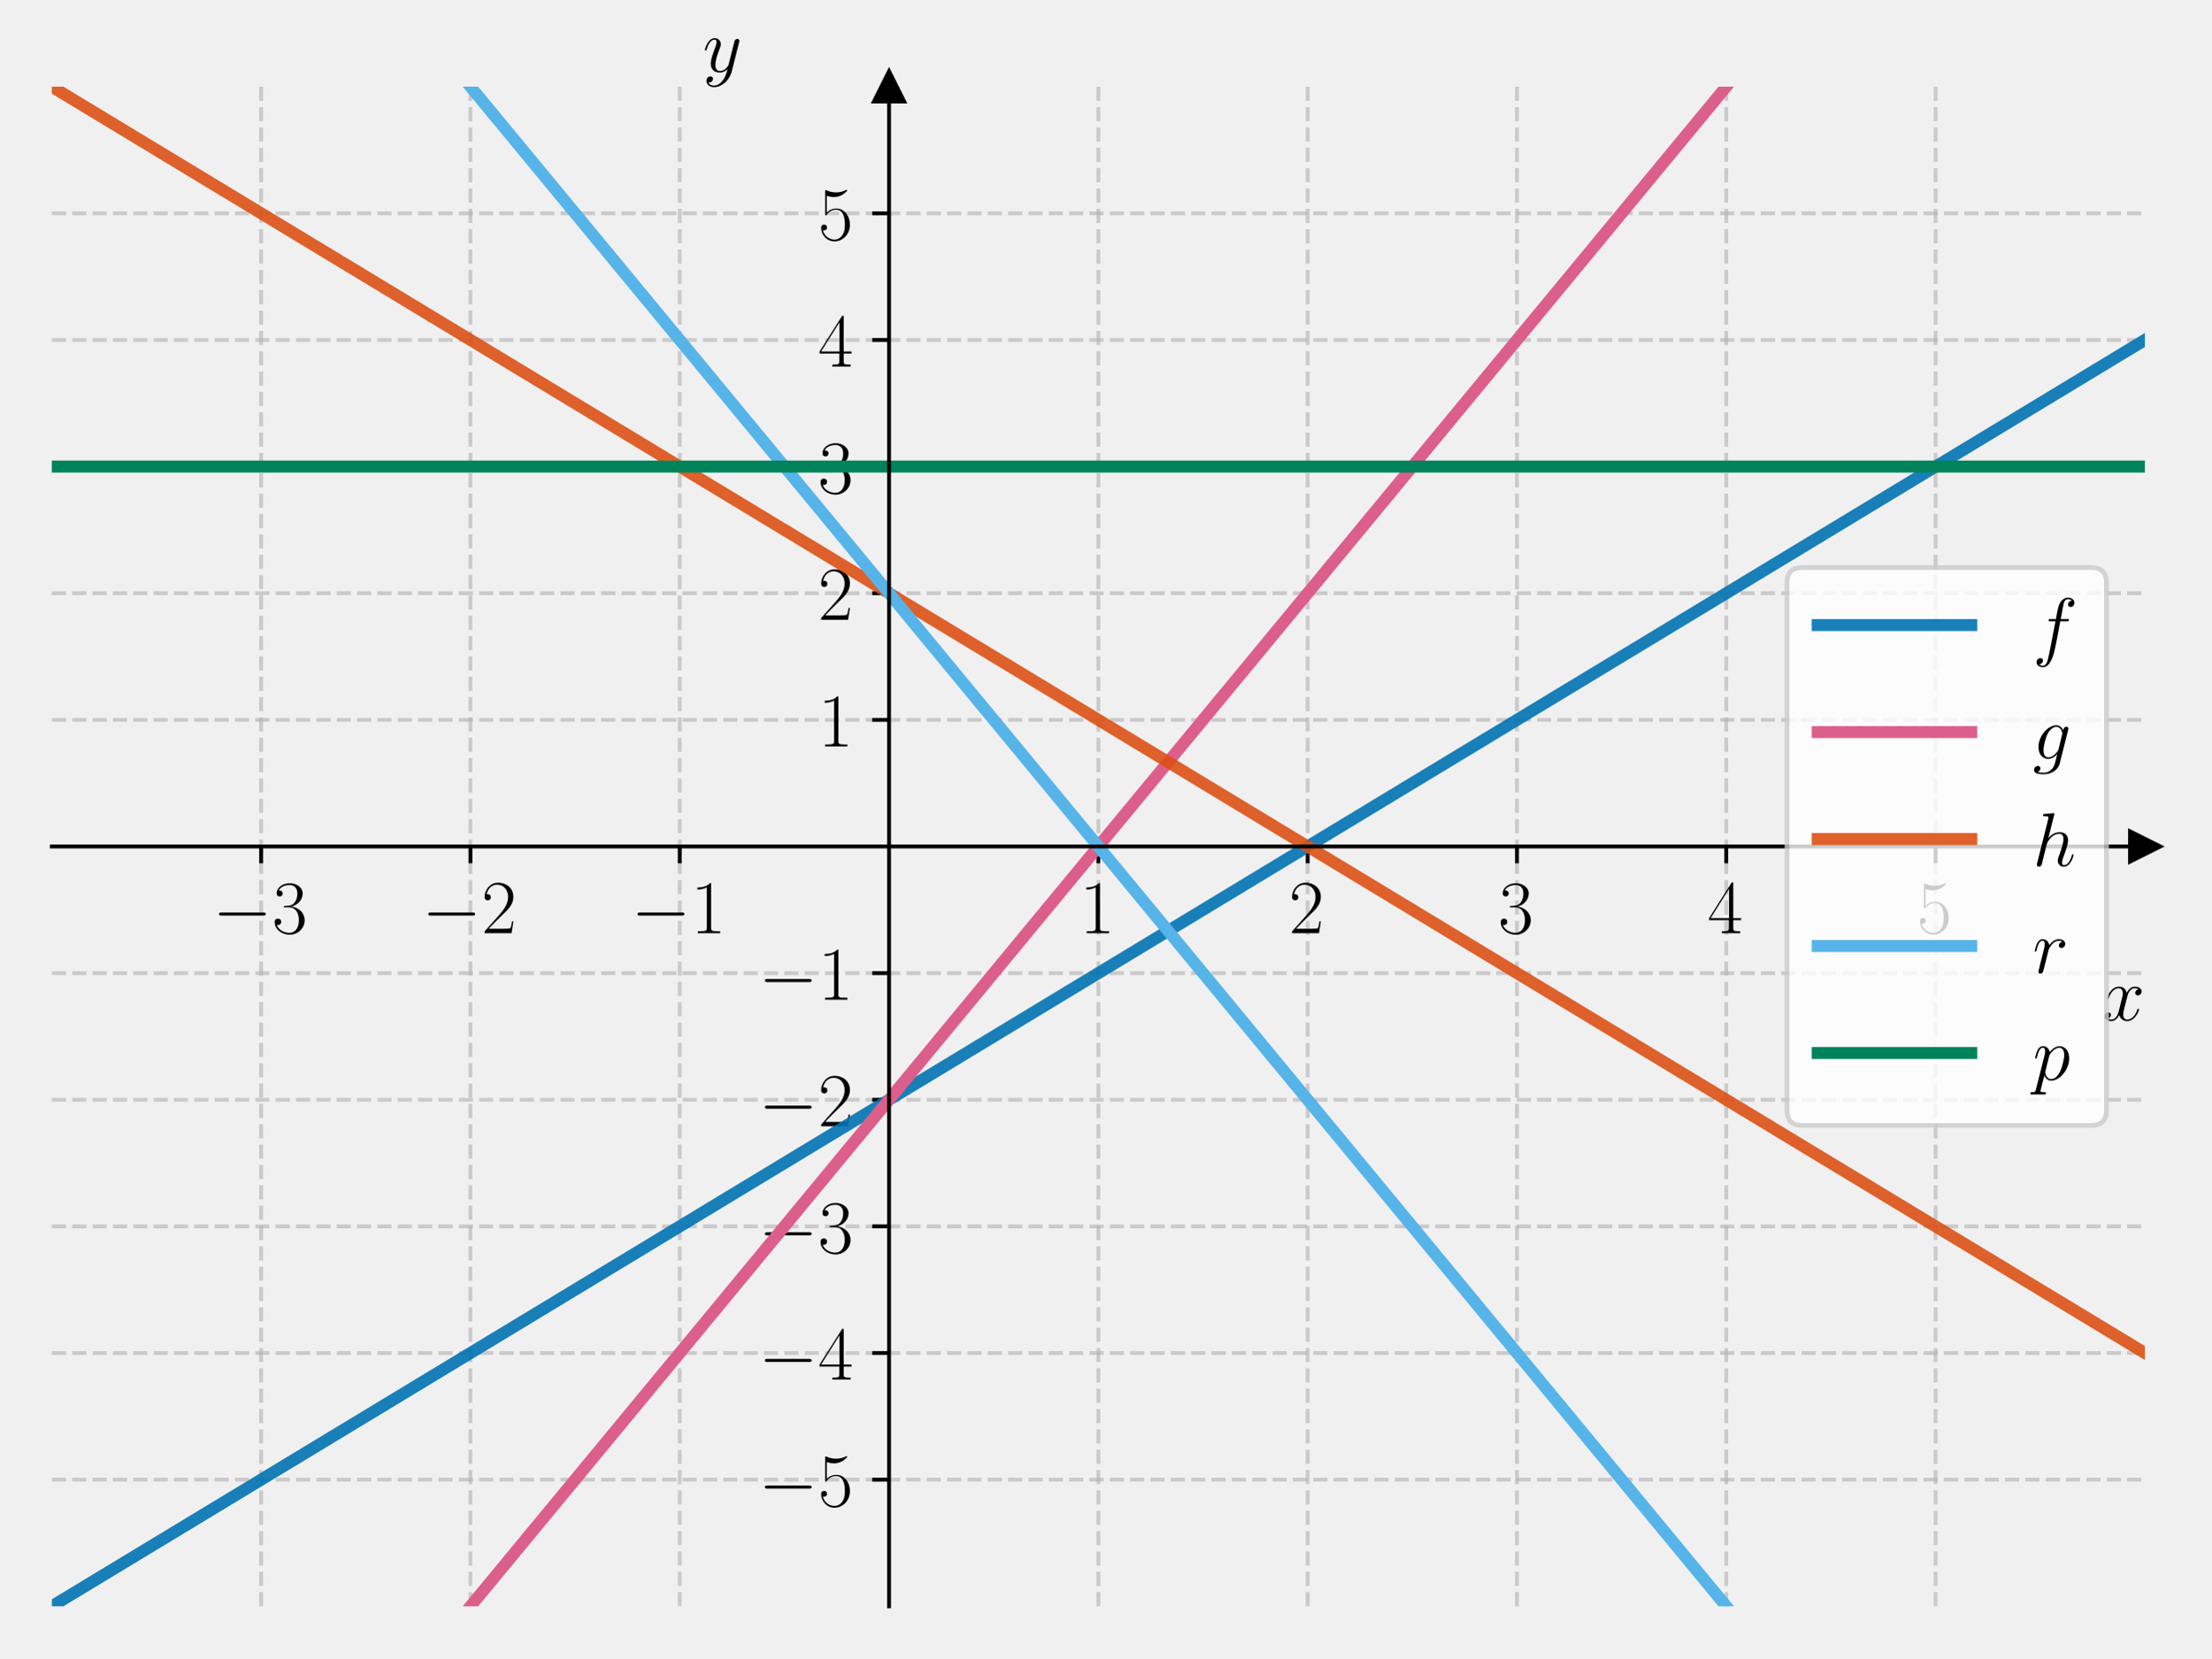
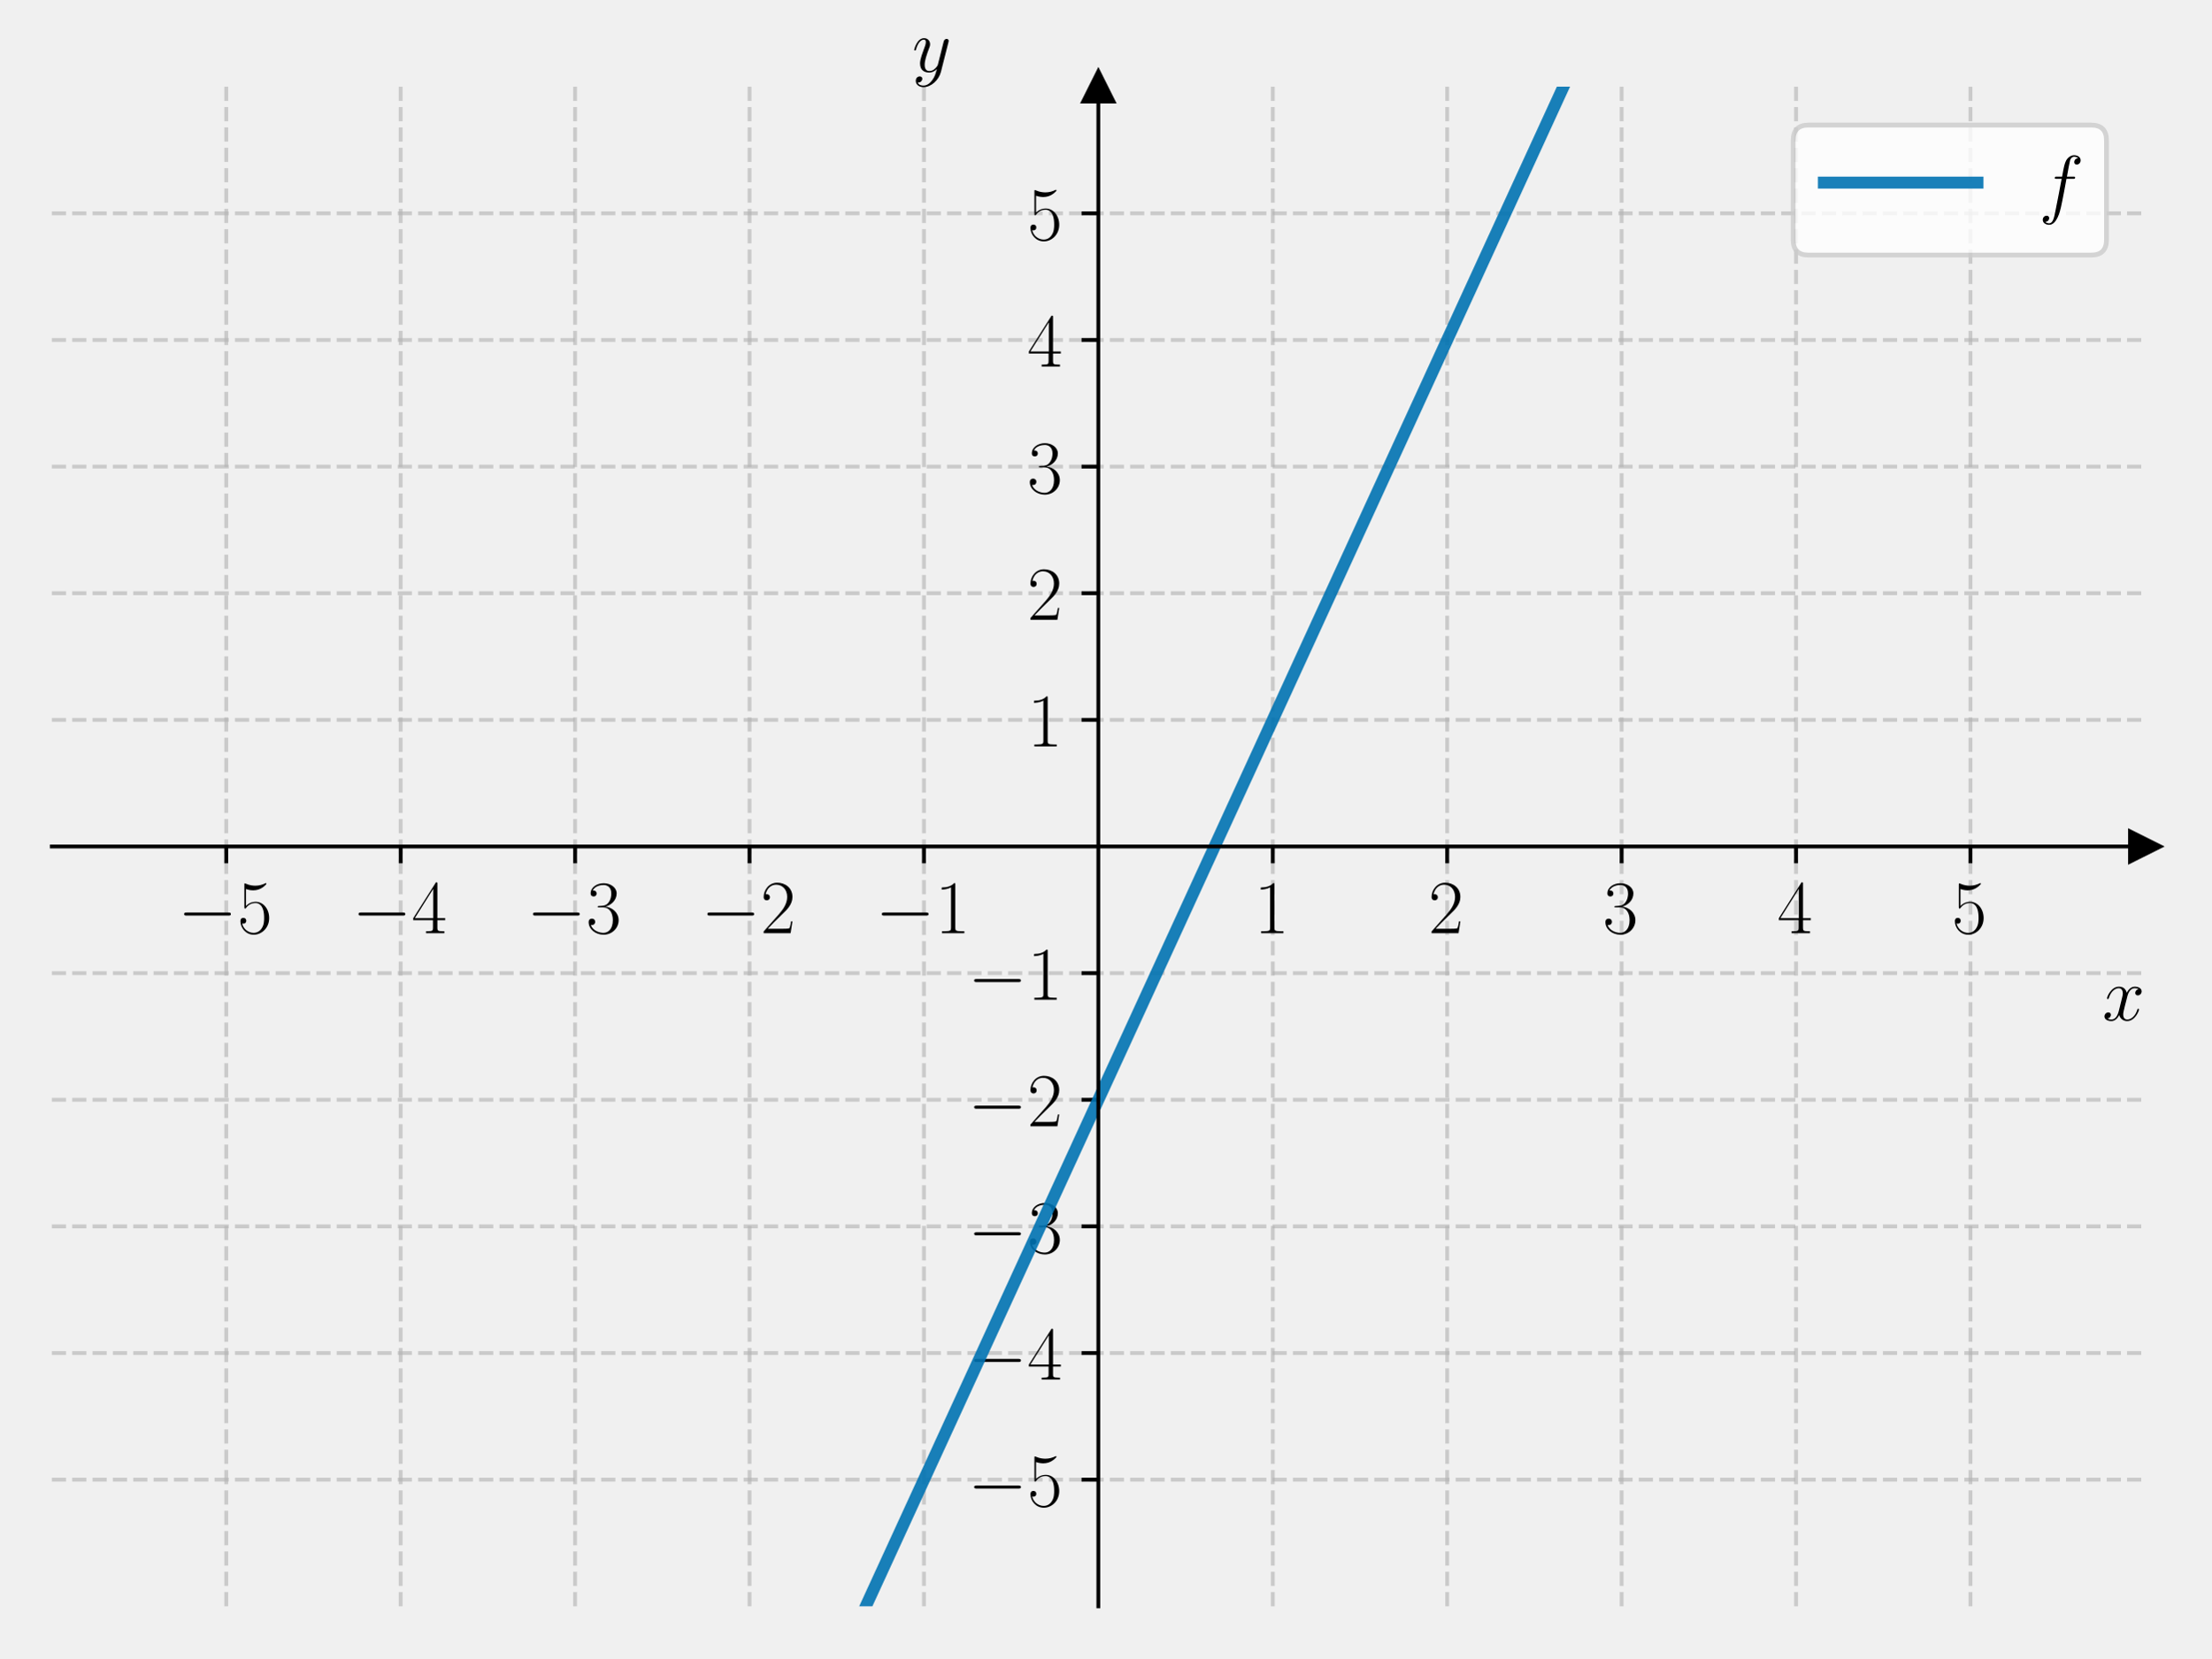
<svg xmlns="http://www.w3.org/2000/svg" xmlns:xlink="http://www.w3.org/1999/xlink" width="460.8pt" height="345.6pt" viewBox="0 0 460.8 345.6" version="1.1">
  <defs>
    <style type="text/css">*{stroke-linejoin: round; stroke-linecap: butt}</style>
  </defs>
  <g id="figure_1">
    <g id="patch_1">
      <path d="M 0 345.6  L 460.8 345.6  L 460.8 0  L 0 0  L 0 345.6  z " style="fill: none" />
    </g>
    <g id="axes_1">
      <g id="patch_2">
        <path d="M 10.8 334.8  L 447 334.8  L 447 18.065  L 10.8 18.065  L 10.8 334.8  z " style="fill: none" />
      </g>
      <g id="matplotlib.axis_1">
        <g id="xtick_1">
          <g id="line2d_1">
-             <path d="M 54.42 334.8  L 54.42 18.065  " clip-path="url(#p5bb517dd47)" style="fill: none; stroke-dasharray: 2.96,1.28; stroke-dashoffset: 0; stroke: #b0b0b0; stroke-opacity: 0.6; stroke-width: 0.8" />
+             <path d="M 47.15 334.8  L 47.15 18.065  " clip-path="url(#pab60fd1f04)" style="fill: none; stroke-dasharray: 2.96,1.28; stroke-dashoffset: 0; stroke: #b0b0b0; stroke-opacity: 0.6; stroke-width: 0.8" />
          </g>
          <g id="line2d_2">
            <defs>
-               <path id="m8faa3907d1" d="M 0 0  L 0 3.5  " style="stroke: #000000; stroke-width: 0.8" />
+               <path id="m73eb48aebd" d="M 0 0  L 0 3.5  " style="stroke: #000000; stroke-width: 0.8" />
            </defs>
            <g>
-               <use xlink:href="#m8faa3907d1" x="54.42" y="176.432" style="stroke: #000000; stroke-width: 0.8" />
+               <use xlink:href="#m73eb48aebd" x="47.15" y="176.432" style="stroke: #000000; stroke-width: 0.8" />
            </g>
          </g>
          <g id="text_1">
-             <g transform="translate(44.31901 194.5019) scale(0.16 -0.16)">
+             <g transform="translate(37.04901 194.5019) scale(0.16 -0.16)">
              <defs>
                <path id="CMSY10-0" d="M 4218 1472  C 4326 1472 4442 1472 4442 1600  C 4442 1728 4326 1728 4218 1728  L 755 1728  C 646 1728 531 1728 531 1600  C 531 1472 646 1472 755 1472  L 4218 1472  z " transform="scale(0.015625)" />
+                 <path id="CMR17-35" d="M 730 3692  C 794 3666 1056 3584 1325 3584  C 1920 3584 2246 3911 2432 4100  C 2432 4157 2432 4192 2394 4192  C 2387 4192 2374 4192 2323 4163  C 2099 4058 1837 3973 1517 3973  C 1325 3973 1037 3999 723 4139  C 653 4171 640 4171 634 4171  C 602 4171 595 4164 595 4037  L 595 2203  C 595 2089 595 2057 659 2057  C 691 2057 704 2070 736 2114  C 941 2401 1222 2522 1542 2522  C 1766 2522 2246 2382 2246 1289  C 2246 1085 2246 715 2054 421  C 1894 159 1645 25 1370 25  C 947 25 518 320 403 814  C 429 807 480 795 506 795  C 589 795 749 840 749 1038  C 749 1210 627 1280 506 1280  C 358 1280 262 1190 262 1011  C 262 454 704 -128 1382 -128  C 2042 -128 2669 440 2669 1264  C 2669 2030 2170 2624 1549 2624  C 1222 2624 947 2503 730 2274  L 730 3692  z " transform="scale(0.015625)" />
+               </defs>
+               <use xlink:href="#CMSY10-0" transform="scale(0.996264)" />
+               <use xlink:href="#CMR17-35" transform="translate(77.48747 0) scale(0.996264)" />
+             </g>
+           </g>
+         </g>
+         <g id="xtick_2">
+           <g id="line2d_3">
+             <path d="M 83.5 334.8  L 83.5 18.065  " clip-path="url(#pab60fd1f04)" style="fill: none; stroke-dasharray: 2.96,1.28; stroke-dashoffset: 0; stroke: #b0b0b0; stroke-opacity: 0.6; stroke-width: 0.8" />
+           </g>
+           <g id="line2d_4">
+             <g>
+               <use xlink:href="#m73eb48aebd" x="83.5" y="176.432" style="stroke: #000000; stroke-width: 0.8" />
+             </g>
+           </g>
+           <g id="text_2">
+             <g transform="translate(73.39901 194.5019) scale(0.16 -0.16)">
+               <defs>
+                 <path id="CMR17-34" d="M 2150 4122  C 2150 4256 2144 4256 2029 4256  L 128 1254  L 128 1088  L 1779 1088  L 1779 457  C 1779 224 1766 160 1318 160  L 1197 160  L 1197 0  C 1402 0 1747 0 1965 0  C 2182 0 2528 0 2733 0  L 2733 160  L 2611 160  C 2163 160 2150 224 2150 457  L 2150 1088  L 2803 1088  L 2803 1254  L 2150 1254  L 2150 4122  z M 1798 3703  L 1798 1254  L 256 1254  L 1798 3703  z " transform="scale(0.015625)" />
+               </defs>
+               <use xlink:href="#CMSY10-0" transform="scale(0.996264)" />
+               <use xlink:href="#CMR17-34" transform="translate(77.48747 0) scale(0.996264)" />
+             </g>
+           </g>
+         </g>
+         <g id="xtick_3">
+           <g id="line2d_5">
+             <path d="M 119.85 334.8  L 119.85 18.065  " clip-path="url(#pab60fd1f04)" style="fill: none; stroke-dasharray: 2.96,1.28; stroke-dashoffset: 0; stroke: #b0b0b0; stroke-opacity: 0.6; stroke-width: 0.8" />
+           </g>
+           <g id="line2d_6">
+             <g>
+               <use xlink:href="#m73eb48aebd" x="119.85" y="176.432" style="stroke: #000000; stroke-width: 0.8" />
+             </g>
+           </g>
+           <g id="text_3">
+             <g transform="translate(109.749 194.5019) scale(0.16 -0.16)">
+               <defs>
                <path id="CMR17-33" d="M 1414 2157  C 1984 2157 2234 1662 2234 1090  C 2234 320 1824 25 1453 25  C 1114 25 563 194 390 693  C 422 680 454 680 486 680  C 640 680 755 782 755 948  C 755 1133 614 1216 486 1216  C 378 1216 211 1165 211 926  C 211 335 787 -128 1466 -128  C 2176 -128 2720 430 2720 1085  C 2720 1707 2208 2157 1600 2227  C 2086 2328 2554 2756 2554 3329  C 2554 3820 2048 4179 1472 4179  C 890 4179 378 3829 378 3329  C 378 3110 544 3072 627 3072  C 762 3072 877 3155 877 3321  C 877 3486 762 3569 627 3569  C 602 3569 570 3569 544 3557  C 730 3959 1235 4032 1459 4032  C 1683 4032 2106 3925 2106 3320  C 2106 3143 2080 2828 1862 2550  C 1670 2304 1453 2304 1242 2284  C 1210 2284 1062 2269 1037 2269  C 992 2263 966 2257 966 2208  C 966 2163 973 2157 1101 2157  L 1414 2157  z " transform="scale(0.015625)" />
              </defs>
              <use xlink:href="#CMSY10-0" transform="scale(0.996264)" />
              <use xlink:href="#CMR17-33" transform="translate(77.48747 0) scale(0.996264)" />
            </g>
          </g>
        </g>
-         <g id="xtick_2">
-           <g id="line2d_3">
-             <path d="M 98.04 334.8  L 98.04 18.065  " clip-path="url(#p5bb517dd47)" style="fill: none; stroke-dasharray: 2.96,1.28; stroke-dashoffset: 0; stroke: #b0b0b0; stroke-opacity: 0.6; stroke-width: 0.8" />
-           </g>
-           <g id="line2d_4">
-             <g>
-               <use xlink:href="#m8faa3907d1" x="98.04" y="176.432" style="stroke: #000000; stroke-width: 0.8" />
-             </g>
-           </g>
-           <g id="text_2">
-             <g transform="translate(87.93901 194.5019) scale(0.16 -0.16)">
+         <g id="xtick_4">
+           <g id="line2d_7">
+             <path d="M 156.2 334.8  L 156.2 18.065  " clip-path="url(#pab60fd1f04)" style="fill: none; stroke-dasharray: 2.96,1.28; stroke-dashoffset: 0; stroke: #b0b0b0; stroke-opacity: 0.6; stroke-width: 0.8" />
+           </g>
+           <g id="line2d_8">
+             <g>
+               <use xlink:href="#m73eb48aebd" x="156.2" y="176.432" style="stroke: #000000; stroke-width: 0.8" />
+             </g>
+           </g>
+           <g id="text_4">
+             <g transform="translate(146.099 194.5019) scale(0.16 -0.16)">
              <defs>
                <path id="CMR17-32" d="M 2669 989  L 2554 989  C 2490 536 2438 459 2413 420  C 2381 369 1920 369 1830 369  L 602 369  C 832 619 1280 1072 1824 1597  C 2214 1967 2669 2402 2669 3035  C 2669 3790 2067 4224 1395 4224  C 691 4224 262 3604 262 3030  C 262 2780 448 2748 525 2748  C 589 2748 781 2787 781 3010  C 781 3207 614 3264 525 3264  C 486 3264 448 3258 422 3245  C 544 3790 915 4058 1306 4058  C 1862 4058 2227 3617 2227 3035  C 2227 2479 1901 2000 1536 1584  L 262 146  L 262 0  L 2515 0  L 2669 989  z " transform="scale(0.015625)" />
              </defs>
              <use xlink:href="#CMSY10-0" transform="scale(0.996264)" />
              <use xlink:href="#CMR17-32" transform="translate(77.48747 0) scale(0.996264)" />
            </g>
          </g>
        </g>
-         <g id="xtick_3">
-           <g id="line2d_5">
-             <path d="M 141.66 334.8  L 141.66 18.065  " clip-path="url(#p5bb517dd47)" style="fill: none; stroke-dasharray: 2.96,1.28; stroke-dashoffset: 0; stroke: #b0b0b0; stroke-opacity: 0.6; stroke-width: 0.8" />
-           </g>
-           <g id="line2d_6">
-             <g>
-               <use xlink:href="#m8faa3907d1" x="141.66" y="176.432" style="stroke: #000000; stroke-width: 0.8" />
-             </g>
-           </g>
-           <g id="text_3">
-             <g transform="translate(131.559 194.5019) scale(0.16 -0.16)">
+         <g id="xtick_5">
+           <g id="line2d_9">
+             <path d="M 192.55 334.8  L 192.55 18.065  " clip-path="url(#pab60fd1f04)" style="fill: none; stroke-dasharray: 2.96,1.28; stroke-dashoffset: 0; stroke: #b0b0b0; stroke-opacity: 0.6; stroke-width: 0.8" />
+           </g>
+           <g id="line2d_10">
+             <g>
+               <use xlink:href="#m73eb48aebd" x="192.55" y="176.432" style="stroke: #000000; stroke-width: 0.8" />
+             </g>
+           </g>
+           <g id="text_5">
+             <g transform="translate(182.449 194.5019) scale(0.16 -0.16)">
              <defs>
                <path id="CMR17-31" d="M 1702 4058  C 1702 4192 1696 4192 1606 4192  C 1357 3916 979 3827 621 3827  C 602 3827 570 3827 563 3808  C 557 3795 557 3782 557 3648  C 755 3648 1088 3686 1344 3839  L 1344 461  C 1344 236 1331 160 781 160  L 589 160  L 589 0  C 896 0 1216 0 1523 0  C 1830 0 2150 0 2458 0  L 2458 160  L 2266 160  C 1715 160 1702 230 1702 458  L 1702 4058  z " transform="scale(0.015625)" />
              </defs>
              <use xlink:href="#CMSY10-0" transform="scale(0.996264)" />
              <use xlink:href="#CMR17-31" transform="translate(77.48747 0) scale(0.996264)" />
            </g>
          </g>
        </g>
-         <g id="xtick_4">
-           <g id="line2d_7">
-             <path d="M 228.9 334.8  L 228.9 18.065  " clip-path="url(#p5bb517dd47)" style="fill: none; stroke-dasharray: 2.96,1.28; stroke-dashoffset: 0; stroke: #b0b0b0; stroke-opacity: 0.6; stroke-width: 0.8" />
-           </g>
-           <g id="line2d_8">
-             <g>
-               <use xlink:href="#m8faa3907d1" x="228.9" y="176.432" style="stroke: #000000; stroke-width: 0.8" />
-             </g>
-           </g>
-           <g id="text_4">
-             <g transform="translate(224.998 194.5019) scale(0.16 -0.16)">
-               <use xlink:href="#CMR17-31" transform="scale(0.996264)" />
-             </g>
-           </g>
-         </g>
-         <g id="xtick_5">
-           <g id="line2d_9">
-             <path d="M 272.52 334.8  L 272.52 18.065  " clip-path="url(#p5bb517dd47)" style="fill: none; stroke-dasharray: 2.96,1.28; stroke-dashoffset: 0; stroke: #b0b0b0; stroke-opacity: 0.6; stroke-width: 0.8" />
-           </g>
-           <g id="line2d_10">
-             <g>
-               <use xlink:href="#m8faa3907d1" x="272.52" y="176.432" style="stroke: #000000; stroke-width: 0.8" />
-             </g>
-           </g>
-           <g id="text_5">
-             <g transform="translate(268.618 194.5019) scale(0.16 -0.16)">
-               <use xlink:href="#CMR17-32" transform="scale(0.996264)" />
-             </g>
-           </g>
-         </g>
        <g id="xtick_6">
          <g id="line2d_11">
-             <path d="M 316.14 334.8  L 316.14 18.065  " clip-path="url(#p5bb517dd47)" style="fill: none; stroke-dasharray: 2.96,1.28; stroke-dashoffset: 0; stroke: #b0b0b0; stroke-opacity: 0.6; stroke-width: 0.8" />
+             <path d="M 265.25 334.8  L 265.25 18.065  " clip-path="url(#pab60fd1f04)" style="fill: none; stroke-dasharray: 2.96,1.28; stroke-dashoffset: 0; stroke: #b0b0b0; stroke-opacity: 0.6; stroke-width: 0.8" />
          </g>
          <g id="line2d_12">
            <g>
-               <use xlink:href="#m8faa3907d1" x="316.14" y="176.432" style="stroke: #000000; stroke-width: 0.8" />
+               <use xlink:href="#m73eb48aebd" x="265.25" y="176.432" style="stroke: #000000; stroke-width: 0.8" />
            </g>
          </g>
          <g id="text_6">
-             <g transform="translate(312.238 194.5019) scale(0.16 -0.16)">
-               <use xlink:href="#CMR17-33" transform="scale(0.996264)" />
+             <g transform="translate(261.348 194.5019) scale(0.16 -0.16)">
+               <use xlink:href="#CMR17-31" transform="scale(0.996264)" />
            </g>
          </g>
        </g>
        <g id="xtick_7">
          <g id="line2d_13">
-             <path d="M 359.76 334.8  L 359.76 18.065  " clip-path="url(#p5bb517dd47)" style="fill: none; stroke-dasharray: 2.96,1.28; stroke-dashoffset: 0; stroke: #b0b0b0; stroke-opacity: 0.6; stroke-width: 0.8" />
+             <path d="M 301.6 334.8  L 301.6 18.065  " clip-path="url(#pab60fd1f04)" style="fill: none; stroke-dasharray: 2.96,1.28; stroke-dashoffset: 0; stroke: #b0b0b0; stroke-opacity: 0.6; stroke-width: 0.8" />
          </g>
          <g id="line2d_14">
            <g>
-               <use xlink:href="#m8faa3907d1" x="359.76" y="176.432" style="stroke: #000000; stroke-width: 0.8" />
+               <use xlink:href="#m73eb48aebd" x="301.6" y="176.432" style="stroke: #000000; stroke-width: 0.8" />
            </g>
          </g>
          <g id="text_7">
-             <g transform="translate(355.858 194.5019) scale(0.16 -0.16)">
-               <defs>
-                 <path id="CMR17-34" d="M 2150 4122  C 2150 4256 2144 4256 2029 4256  L 128 1254  L 128 1088  L 1779 1088  L 1779 457  C 1779 224 1766 160 1318 160  L 1197 160  L 1197 0  C 1402 0 1747 0 1965 0  C 2182 0 2528 0 2733 0  L 2733 160  L 2611 160  C 2163 160 2150 224 2150 457  L 2150 1088  L 2803 1088  L 2803 1254  L 2150 1254  L 2150 4122  z M 1798 3703  L 1798 1254  L 256 1254  L 1798 3703  z " transform="scale(0.015625)" />
-               </defs>
-               <use xlink:href="#CMR17-34" transform="scale(0.996264)" />
+             <g transform="translate(297.698 194.5019) scale(0.16 -0.16)">
+               <use xlink:href="#CMR17-32" transform="scale(0.996264)" />
            </g>
          </g>
        </g>
        <g id="xtick_8">
          <g id="line2d_15">
-             <path d="M 403.38 334.8  L 403.38 18.065  " clip-path="url(#p5bb517dd47)" style="fill: none; stroke-dasharray: 2.96,1.28; stroke-dashoffset: 0; stroke: #b0b0b0; stroke-opacity: 0.6; stroke-width: 0.8" />
+             <path d="M 337.95 334.8  L 337.95 18.065  " clip-path="url(#pab60fd1f04)" style="fill: none; stroke-dasharray: 2.96,1.28; stroke-dashoffset: 0; stroke: #b0b0b0; stroke-opacity: 0.6; stroke-width: 0.8" />
          </g>
          <g id="line2d_16">
            <g>
-               <use xlink:href="#m8faa3907d1" x="403.38" y="176.432" style="stroke: #000000; stroke-width: 0.8" />
+               <use xlink:href="#m73eb48aebd" x="337.95" y="176.432" style="stroke: #000000; stroke-width: 0.8" />
            </g>
          </g>
          <g id="text_8">
-             <g transform="translate(399.478 194.5019) scale(0.16 -0.16)">
-               <defs>
-                 <path id="CMR17-35" d="M 730 3692  C 794 3666 1056 3584 1325 3584  C 1920 3584 2246 3911 2432 4100  C 2432 4157 2432 4192 2394 4192  C 2387 4192 2374 4192 2323 4163  C 2099 4058 1837 3973 1517 3973  C 1325 3973 1037 3999 723 4139  C 653 4171 640 4171 634 4171  C 602 4171 595 4164 595 4037  L 595 2203  C 595 2089 595 2057 659 2057  C 691 2057 704 2070 736 2114  C 941 2401 1222 2522 1542 2522  C 1766 2522 2246 2382 2246 1289  C 2246 1085 2246 715 2054 421  C 1894 159 1645 25 1370 25  C 947 25 518 320 403 814  C 429 807 480 795 506 795  C 589 795 749 840 749 1038  C 749 1210 627 1280 506 1280  C 358 1280 262 1190 262 1011  C 262 454 704 -128 1382 -128  C 2042 -128 2669 440 2669 1264  C 2669 2030 2170 2624 1549 2624  C 1222 2624 947 2503 730 2274  L 730 3692  z " transform="scale(0.015625)" />
-               </defs>
+             <g transform="translate(334.048 194.5019) scale(0.16 -0.16)">
+               <use xlink:href="#CMR17-33" transform="scale(0.996264)" />
+             </g>
+           </g>
+         </g>
+         <g id="xtick_9">
+           <g id="line2d_17">
+             <path d="M 374.3 334.8  L 374.3 18.065  " clip-path="url(#pab60fd1f04)" style="fill: none; stroke-dasharray: 2.96,1.28; stroke-dashoffset: 0; stroke: #b0b0b0; stroke-opacity: 0.6; stroke-width: 0.8" />
+           </g>
+           <g id="line2d_18">
+             <g>
+               <use xlink:href="#m73eb48aebd" x="374.3" y="176.432" style="stroke: #000000; stroke-width: 0.8" />
+             </g>
+           </g>
+           <g id="text_9">
+             <g transform="translate(370.398 194.5019) scale(0.16 -0.16)">
+               <use xlink:href="#CMR17-34" transform="scale(0.996264)" />
+             </g>
+           </g>
+         </g>
+         <g id="xtick_10">
+           <g id="line2d_19">
+             <path d="M 410.65 334.8  L 410.65 18.065  " clip-path="url(#pab60fd1f04)" style="fill: none; stroke-dasharray: 2.96,1.28; stroke-dashoffset: 0; stroke: #b0b0b0; stroke-opacity: 0.6; stroke-width: 0.8" />
+           </g>
+           <g id="line2d_20">
+             <g>
+               <use xlink:href="#m73eb48aebd" x="410.65" y="176.432" style="stroke: #000000; stroke-width: 0.8" />
+             </g>
+           </g>
+           <g id="text_10">
+             <g transform="translate(406.748 194.5019) scale(0.16 -0.16)">
              <use xlink:href="#CMR17-35" transform="scale(0.996264)" />
            </g>
          </g>
        </g>
-         <g id="text_9">
+         <g id="text_11">
          <g transform="translate(438.1306 212.6709) scale(0.16 -0.16)">
            <defs>
              <path id="CMMI12-78" d="M 3034 2606  C 2829 2567 2752 2414 2752 2293  C 2752 2139 2874 2088 2963 2088  C 3155 2088 3290 2254 3290 2427  C 3290 2695 2982 2816 2714 2816  C 2323 2816 2106 2433 2048 2312  C 1901 2816 1504 2816 1389 2816  C 736 2816 390 1980 390 1839  C 390 1814 416 1782 461 1782  C 512 1782 525 1820 538 1846  C 755 2555 1184 2689 1370 2689  C 1658 2689 1715 2420 1715 2267  C 1715 2127 1677 1980 1600 1673  L 1382 798  C 1286 415 1101 64 762 64  C 730 64 570 64 435 147  C 666 192 717 383 717 460  C 717 588 621 664 499 664  C 346 664 179 530 179 326  C 179 57 480 -64 755 -64  C 1062 -64 1280 179 1414 441  C 1517 64 1837 -64 2074 -64  C 2726 -64 3072 773 3072 913  C 3072 945 3046 971 3008 971  C 2950 971 2944 939 2925 888  C 2752 326 2381 64 2093 64  C 1869 64 1747 230 1747 492  C 1747 632 1773 734 1875 1156  L 2099 2024  C 2195 2408 2413 2689 2707 2689  C 2720 2689 2899 2689 3034 2606  z " transform="scale(0.015625)" />
            </defs>
            <use xlink:href="#CMMI12-78" transform="scale(0.996264)" />
          </g>
        </g>
      </g>
      <g id="matplotlib.axis_2">
        <g id="ytick_1">
-           <g id="line2d_17">
-             <path d="M 10.8 308.405  L 447 308.405  " clip-path="url(#p5bb517dd47)" style="fill: none; stroke-dasharray: 2.96,1.28; stroke-dashoffset: 0; stroke: #b0b0b0; stroke-opacity: 0.6; stroke-width: 0.8" />
-           </g>
-           <g id="line2d_18">
+           <g id="line2d_21">
+             <path d="M 10.8 308.405  L 447 308.405  " clip-path="url(#pab60fd1f04)" style="fill: none; stroke-dasharray: 2.96,1.28; stroke-dashoffset: 0; stroke: #b0b0b0; stroke-opacity: 0.6; stroke-width: 0.8" />
+           </g>
+           <g id="line2d_22">
            <defs>
-               <path id="mfc6cfcaa7e" d="M 0 0  L -3.5 0  " style="stroke: #000000; stroke-width: 0.8" />
+               <path id="m5985955b1a" d="M 0 0  L -3.5 0  " style="stroke: #000000; stroke-width: 0.8" />
            </defs>
            <g>
-               <use xlink:href="#mfc6cfcaa7e" x="185.28" y="308.405" style="stroke: #000000; stroke-width: 0.8" />
-             </g>
-           </g>
-           <g id="text_10">
-             <g transform="translate(158.078 313.9402) scale(0.16 -0.16)">
+               <use xlink:href="#m5985955b1a" x="228.9" y="308.405" style="stroke: #000000; stroke-width: 0.8" />
+             </g>
+           </g>
+           <g id="text_12">
+             <g transform="translate(201.698 313.9402) scale(0.16 -0.16)">
              <use xlink:href="#CMSY10-0" transform="scale(0.996264)" />
              <use xlink:href="#CMR17-35" transform="translate(77.48747 0) scale(0.996264)" />
            </g>
          </g>
        </g>
        <g id="ytick_2">
-           <g id="line2d_19">
-             <path d="M 10.8 282.011  L 447 282.011  " clip-path="url(#p5bb517dd47)" style="fill: none; stroke-dasharray: 2.96,1.28; stroke-dashoffset: 0; stroke: #b0b0b0; stroke-opacity: 0.6; stroke-width: 0.8" />
-           </g>
-           <g id="line2d_20">
-             <g>
-               <use xlink:href="#mfc6cfcaa7e" x="185.28" y="282.011" style="stroke: #000000; stroke-width: 0.8" />
-             </g>
-           </g>
-           <g id="text_11">
-             <g transform="translate(158.078 287.5455) scale(0.16 -0.16)">
+           <g id="line2d_23">
+             <path d="M 10.8 282.011  L 447 282.011  " clip-path="url(#pab60fd1f04)" style="fill: none; stroke-dasharray: 2.96,1.28; stroke-dashoffset: 0; stroke: #b0b0b0; stroke-opacity: 0.6; stroke-width: 0.8" />
+           </g>
+           <g id="line2d_24">
+             <g>
+               <use xlink:href="#m5985955b1a" x="228.9" y="282.011" style="stroke: #000000; stroke-width: 0.8" />
+             </g>
+           </g>
+           <g id="text_13">
+             <g transform="translate(201.698 287.5455) scale(0.16 -0.16)">
              <use xlink:href="#CMSY10-0" transform="scale(0.996264)" />
              <use xlink:href="#CMR17-34" transform="translate(77.48747 0) scale(0.996264)" />
            </g>
          </g>
        </g>
        <g id="ytick_3">
-           <g id="line2d_21">
-             <path d="M 10.8 255.616  L 447 255.616  " clip-path="url(#p5bb517dd47)" style="fill: none; stroke-dasharray: 2.96,1.28; stroke-dashoffset: 0; stroke: #b0b0b0; stroke-opacity: 0.6; stroke-width: 0.8" />
-           </g>
-           <g id="line2d_22">
-             <g>
-               <use xlink:href="#mfc6cfcaa7e" x="185.28" y="255.616" style="stroke: #000000; stroke-width: 0.8" />
-             </g>
-           </g>
-           <g id="text_12">
-             <g transform="translate(158.078 261.1509) scale(0.16 -0.16)">
+           <g id="line2d_25">
+             <path d="M 10.8 255.616  L 447 255.616  " clip-path="url(#pab60fd1f04)" style="fill: none; stroke-dasharray: 2.96,1.28; stroke-dashoffset: 0; stroke: #b0b0b0; stroke-opacity: 0.6; stroke-width: 0.8" />
+           </g>
+           <g id="line2d_26">
+             <g>
+               <use xlink:href="#m5985955b1a" x="228.9" y="255.616" style="stroke: #000000; stroke-width: 0.8" />
+             </g>
+           </g>
+           <g id="text_14">
+             <g transform="translate(201.698 261.1509) scale(0.16 -0.16)">
              <use xlink:href="#CMSY10-0" transform="scale(0.996264)" />
              <use xlink:href="#CMR17-33" transform="translate(77.48747 0) scale(0.996264)" />
            </g>
          </g>
        </g>
        <g id="ytick_4">
-           <g id="line2d_23">
-             <path d="M 10.8 229.222  L 447 229.222  " clip-path="url(#p5bb517dd47)" style="fill: none; stroke-dasharray: 2.96,1.28; stroke-dashoffset: 0; stroke: #b0b0b0; stroke-opacity: 0.6; stroke-width: 0.8" />
-           </g>
-           <g id="line2d_24">
-             <g>
-               <use xlink:href="#mfc6cfcaa7e" x="185.28" y="229.222" style="stroke: #000000; stroke-width: 0.8" />
-             </g>
-           </g>
-           <g id="text_13">
-             <g transform="translate(158.078 234.7563) scale(0.16 -0.16)">
+           <g id="line2d_27">
+             <path d="M 10.8 229.222  L 447 229.222  " clip-path="url(#pab60fd1f04)" style="fill: none; stroke-dasharray: 2.96,1.28; stroke-dashoffset: 0; stroke: #b0b0b0; stroke-opacity: 0.6; stroke-width: 0.8" />
+           </g>
+           <g id="line2d_28">
+             <g>
+               <use xlink:href="#m5985955b1a" x="228.9" y="229.222" style="stroke: #000000; stroke-width: 0.8" />
+             </g>
+           </g>
+           <g id="text_15">
+             <g transform="translate(201.698 234.7563) scale(0.16 -0.16)">
              <use xlink:href="#CMSY10-0" transform="scale(0.996264)" />
              <use xlink:href="#CMR17-32" transform="translate(77.48747 0) scale(0.996264)" />
            </g>
          </g>
        </g>
        <g id="ytick_5">
-           <g id="line2d_25">
-             <path d="M 10.8 202.827  L 447 202.827  " clip-path="url(#p5bb517dd47)" style="fill: none; stroke-dasharray: 2.96,1.28; stroke-dashoffset: 0; stroke: #b0b0b0; stroke-opacity: 0.6; stroke-width: 0.8" />
-           </g>
-           <g id="line2d_26">
-             <g>
-               <use xlink:href="#mfc6cfcaa7e" x="185.28" y="202.827" style="stroke: #000000; stroke-width: 0.8" />
-             </g>
-           </g>
-           <g id="text_14">
-             <g transform="translate(158.078 208.3617) scale(0.16 -0.16)">
+           <g id="line2d_29">
+             <path d="M 10.8 202.827  L 447 202.827  " clip-path="url(#pab60fd1f04)" style="fill: none; stroke-dasharray: 2.96,1.28; stroke-dashoffset: 0; stroke: #b0b0b0; stroke-opacity: 0.6; stroke-width: 0.8" />
+           </g>
+           <g id="line2d_30">
+             <g>
+               <use xlink:href="#m5985955b1a" x="228.9" y="202.827" style="stroke: #000000; stroke-width: 0.8" />
+             </g>
+           </g>
+           <g id="text_16">
+             <g transform="translate(201.698 208.3617) scale(0.16 -0.16)">
              <use xlink:href="#CMSY10-0" transform="scale(0.996264)" />
              <use xlink:href="#CMR17-31" transform="translate(77.48747 0) scale(0.996264)" />
            </g>
          </g>
        </g>
        <g id="ytick_6">
-           <g id="line2d_27">
-             <path d="M 10.8 150.038  L 447 150.038  " clip-path="url(#p5bb517dd47)" style="fill: none; stroke-dasharray: 2.96,1.28; stroke-dashoffset: 0; stroke: #b0b0b0; stroke-opacity: 0.6; stroke-width: 0.8" />
-           </g>
-           <g id="line2d_28">
-             <g>
-               <use xlink:href="#mfc6cfcaa7e" x="185.28" y="150.038" style="stroke: #000000; stroke-width: 0.8" />
-             </g>
-           </g>
-           <g id="text_15">
-             <g transform="translate(170.476 155.5724) scale(0.16 -0.16)">
+           <g id="line2d_31">
+             <path d="M 10.8 150.038  L 447 150.038  " clip-path="url(#pab60fd1f04)" style="fill: none; stroke-dasharray: 2.96,1.28; stroke-dashoffset: 0; stroke: #b0b0b0; stroke-opacity: 0.6; stroke-width: 0.8" />
+           </g>
+           <g id="line2d_32">
+             <g>
+               <use xlink:href="#m5985955b1a" x="228.9" y="150.038" style="stroke: #000000; stroke-width: 0.8" />
+             </g>
+           </g>
+           <g id="text_17">
+             <g transform="translate(214.096 155.5724) scale(0.16 -0.16)">
              <use xlink:href="#CMR17-31" transform="scale(0.996264)" />
            </g>
          </g>
        </g>
        <g id="ytick_7">
-           <g id="line2d_29">
-             <path d="M 10.8 123.643  L 447 123.643  " clip-path="url(#p5bb517dd47)" style="fill: none; stroke-dasharray: 2.96,1.28; stroke-dashoffset: 0; stroke: #b0b0b0; stroke-opacity: 0.6; stroke-width: 0.8" />
-           </g>
-           <g id="line2d_30">
-             <g>
-               <use xlink:href="#mfc6cfcaa7e" x="185.28" y="123.643" style="stroke: #000000; stroke-width: 0.8" />
-             </g>
-           </g>
-           <g id="text_16">
-             <g transform="translate(170.476 129.1778) scale(0.16 -0.16)">
+           <g id="line2d_33">
+             <path d="M 10.8 123.643  L 447 123.643  " clip-path="url(#pab60fd1f04)" style="fill: none; stroke-dasharray: 2.96,1.28; stroke-dashoffset: 0; stroke: #b0b0b0; stroke-opacity: 0.6; stroke-width: 0.8" />
+           </g>
+           <g id="line2d_34">
+             <g>
+               <use xlink:href="#m5985955b1a" x="228.9" y="123.643" style="stroke: #000000; stroke-width: 0.8" />
+             </g>
+           </g>
+           <g id="text_18">
+             <g transform="translate(214.096 129.1778) scale(0.16 -0.16)">
              <use xlink:href="#CMR17-32" transform="scale(0.996264)" />
            </g>
          </g>
        </g>
        <g id="ytick_8">
-           <g id="line2d_31">
-             <path d="M 10.8 97.248  L 447 97.248  " clip-path="url(#p5bb517dd47)" style="fill: none; stroke-dasharray: 2.96,1.28; stroke-dashoffset: 0; stroke: #b0b0b0; stroke-opacity: 0.6; stroke-width: 0.8" />
-           </g>
-           <g id="line2d_32">
-             <g>
-               <use xlink:href="#mfc6cfcaa7e" x="185.28" y="97.248" style="stroke: #000000; stroke-width: 0.8" />
-             </g>
-           </g>
-           <g id="text_17">
-             <g transform="translate(170.476 102.7832) scale(0.16 -0.16)">
+           <g id="line2d_35">
+             <path d="M 10.8 97.248  L 447 97.248  " clip-path="url(#pab60fd1f04)" style="fill: none; stroke-dasharray: 2.96,1.28; stroke-dashoffset: 0; stroke: #b0b0b0; stroke-opacity: 0.6; stroke-width: 0.8" />
+           </g>
+           <g id="line2d_36">
+             <g>
+               <use xlink:href="#m5985955b1a" x="228.9" y="97.248" style="stroke: #000000; stroke-width: 0.8" />
+             </g>
+           </g>
+           <g id="text_19">
+             <g transform="translate(214.096 102.7832) scale(0.16 -0.16)">
              <use xlink:href="#CMR17-33" transform="scale(0.996264)" />
            </g>
          </g>
        </g>
        <g id="ytick_9">
-           <g id="line2d_33">
-             <path d="M 10.8 70.854  L 447 70.854  " clip-path="url(#p5bb517dd47)" style="fill: none; stroke-dasharray: 2.96,1.28; stroke-dashoffset: 0; stroke: #b0b0b0; stroke-opacity: 0.6; stroke-width: 0.8" />
-           </g>
-           <g id="line2d_34">
-             <g>
-               <use xlink:href="#mfc6cfcaa7e" x="185.28" y="70.854" style="stroke: #000000; stroke-width: 0.8" />
-             </g>
-           </g>
-           <g id="text_18">
-             <g transform="translate(170.476 76.38857) scale(0.16 -0.16)">
+           <g id="line2d_37">
+             <path d="M 10.8 70.854  L 447 70.854  " clip-path="url(#pab60fd1f04)" style="fill: none; stroke-dasharray: 2.96,1.28; stroke-dashoffset: 0; stroke: #b0b0b0; stroke-opacity: 0.6; stroke-width: 0.8" />
+           </g>
+           <g id="line2d_38">
+             <g>
+               <use xlink:href="#m5985955b1a" x="228.9" y="70.854" style="stroke: #000000; stroke-width: 0.8" />
+             </g>
+           </g>
+           <g id="text_20">
+             <g transform="translate(214.096 76.38857) scale(0.16 -0.16)">
              <use xlink:href="#CMR17-34" transform="scale(0.996264)" />
            </g>
          </g>
        </g>
        <g id="ytick_10">
-           <g id="line2d_35">
-             <path d="M 10.8 44.459  L 447 44.459  " clip-path="url(#p5bb517dd47)" style="fill: none; stroke-dasharray: 2.96,1.28; stroke-dashoffset: 0; stroke: #b0b0b0; stroke-opacity: 0.6; stroke-width: 0.8" />
-           </g>
-           <g id="line2d_36">
-             <g>
-               <use xlink:href="#mfc6cfcaa7e" x="185.28" y="44.459" style="stroke: #000000; stroke-width: 0.8" />
-             </g>
-           </g>
-           <g id="text_19">
-             <g transform="translate(170.476 49.99395) scale(0.16 -0.16)">
+           <g id="line2d_39">
+             <path d="M 10.8 44.459  L 447 44.459  " clip-path="url(#pab60fd1f04)" style="fill: none; stroke-dasharray: 2.96,1.28; stroke-dashoffset: 0; stroke: #b0b0b0; stroke-opacity: 0.6; stroke-width: 0.8" />
+           </g>
+           <g id="line2d_40">
+             <g>
+               <use xlink:href="#m5985955b1a" x="228.9" y="44.459" style="stroke: #000000; stroke-width: 0.8" />
+             </g>
+           </g>
+           <g id="text_21">
+             <g transform="translate(214.096 49.99395) scale(0.16 -0.16)">
              <use xlink:href="#CMR17-35" transform="scale(0.996264)" />
            </g>
          </g>
        </g>
-         <g id="text_20">
-           <g transform="translate(146.4677 14.96506) scale(0.16 -0.16)">
+         <g id="text_22">
+           <g transform="translate(190.0877 14.96506) scale(0.16 -0.16)">
            <defs>
              <path id="CMMI12-79" d="M 1683 -700  C 1510 -939 1261 -1152 947 -1152  C 870 -1152 563 -1152 467 -889  C 486 -895 518 -895 531 -895  C 723 -895 851 -729 851 -582  C 851 -435 730 -384 634 -384  C 531 -384 307 -458 307 -759  C 307 -1071 582 -1286 947 -1286  C 1587 -1286 2234 -700 2413 6  L 3040 2485  C 3046 2517 3059 2556 3059 2594  C 3059 2689 2982 2753 2886 2753  C 2829 2753 2694 2727 2643 2535  L 2170 658  C 2138 543 2138 530 2086 460  C 1958 281 1747 64 1440 64  C 1082 64 1050 415 1050 588  C 1050 952 1222 1443 1395 1903  C 1466 2088 1504 2178 1504 2305  C 1504 2574 1312 2816 998 2816  C 410 2816 173 1890 173 1839  C 173 1814 198 1782 243 1782  C 301 1782 307 1807 333 1897  C 486 2433 730 2689 979 2689  C 1037 2689 1146 2689 1146 2478  C 1146 2312 1075 2127 979 1884  C 666 1047 666 837 666 683  C 666 77 1101 -64 1421 -64  C 1606 -64 1837 -6 2061 230  L 2067 224  C 1971 -147 1907 -392 1683 -700  z " transform="scale(0.015625)" />
            </defs>
            <use xlink:href="#CMMI12-79" transform="scale(0.996264)" />
          </g>
        </g>
      </g>
-       <g id="line2d_37">
+       <g id="line2d_41">
        <defs>
-           <path id="m42656fbc38" d="M 3 0  L -3 -3  L -3 3  z " style="stroke: #000000; stroke-linejoin: miter" />
+           <path id="mb5aa661159" d="M 3 0  L -3 -3  L -3 3  z " style="stroke: #000000; stroke-linejoin: miter" />
        </defs>
        <g>
-           <use xlink:href="#m42656fbc38" x="447" y="176.432" style="stroke: #000000; stroke-linejoin: miter" />
-         </g>
-       </g>
-       <g id="line2d_38">
+           <use xlink:href="#mb5aa661159" x="447" y="176.432" style="stroke: #000000; stroke-linejoin: miter" />
+         </g>
+       </g>
+       <g id="line2d_42">
        <defs>
-           <path id="m175b69bd86" d="M 0 -3  L -3 3  L 3 3  z " style="stroke: #000000; stroke-linejoin: miter" />
+           <path id="m240f17ba96" d="M 0 -3  L -3 3  L 3 3  z " style="stroke: #000000; stroke-linejoin: miter" />
        </defs>
        <g>
-           <use xlink:href="#m175b69bd86" x="185.28" y="18.065" style="stroke: #000000; stroke-linejoin: miter" />
-         </g>
-       </g>
-       <g id="line2d_39">
-         <path d="M 10.8 334.8  L 447 70.854  L 447 70.854  " clip-path="url(#p5bb517dd47)" style="fill: none; stroke: #0072b2; stroke-opacity: 0.9; stroke-width: 2.5; stroke-linecap: square" />
-       </g>
-       <g id="line2d_40">
-         <path d="M 88.29 346.6  L 375.513 -1  L 375.513 -1  " clip-path="url(#p5bb517dd47)" style="fill: none; stroke: #dc5e8b; stroke-width: 2.5; stroke-linecap: square" />
-       </g>
-       <g id="line2d_41">
-         <path d="M 10.8 18.065  L 447 282.011  L 447 282.011  " clip-path="url(#p5bb517dd47)" style="fill: none; stroke: #dc5014; stroke-opacity: 0.9; stroke-width: 2.5; stroke-linecap: square" />
-       </g>
-       <g id="line2d_42">
-         <path d="M 82.287 -1  L 369.51 346.6  L 369.51 346.6  " clip-path="url(#p5bb517dd47)" style="fill: none; stroke: #56b4e9; stroke-width: 2.5; stroke-linecap: square" />
+           <use xlink:href="#m240f17ba96" x="228.9" y="18.065" style="stroke: #000000; stroke-linejoin: miter" />
+         </g>
      </g>
      <g id="line2d_43">
-         <path d="M 10.8 97.248  L 447 97.248  L 447 97.248  " clip-path="url(#p5bb517dd47)" style="fill: none; stroke: #00825a; stroke-width: 2.5; stroke-linecap: square" />
+         <path d="M 175.016 346.6  L 334.585 -1  L 334.585 -1  " clip-path="url(#pab60fd1f04)" style="fill: none; stroke: #0072b2; stroke-opacity: 0.9; stroke-width: 2.5; stroke-linecap: square" />
      </g>
      <g id="patch_3">
-         <path d="M 185.28 334.8  L 185.28 18.065  " style="fill: none; stroke: #000000; stroke-width: 0.8; stroke-linejoin: miter; stroke-linecap: square" />
+         <path d="M 228.9 334.8  L 228.9 18.065  " style="fill: none; stroke: #000000; stroke-width: 0.8; stroke-linejoin: miter; stroke-linecap: square" />
      </g>
      <g id="patch_4">
        <path d="M 447 334.8  L 447 18.065  " style="fill: none" />
      </g>
      <g id="patch_5">
        <path d="M 10.8 176.432  L 447 176.432  " style="fill: none; stroke: #000000; stroke-width: 0.8; stroke-linejoin: miter; stroke-linecap: square" />
      </g>
      <g id="patch_6">
        <path d="M 10.8 18.065  L 447 18.065  " style="fill: none" />
      </g>
      <g id="legend_1">
        <g id="patch_7">
-           <path d="M 375.615 234.581  L 435.8 234.581  Q 439 234.581 439 231.381  L 439 121.484  Q 439 118.284 435.8 118.284  L 375.615 118.284  Q 372.415 118.284 372.415 121.484  L 372.415 231.381  Q 372.415 234.581 375.615 234.581  z " style="fill: #ffffff; opacity: 0.8; stroke: #cccccc; stroke-linejoin: miter" />
+           <path d="M 376.907 53.164  L 435.8 53.164  Q 439 53.164 439 49.964  L 439 29.265  Q 439 26.065 435.8 26.065  L 376.907 26.065  Q 373.707 26.065 373.707 29.265  L 373.707 49.964  Q 373.707 53.164 376.907 53.164  z " style="fill: #ffffff; opacity: 0.8; stroke: #cccccc; stroke-linejoin: miter" />
        </g>
        <g id="line2d_44">
-           <path d="M 378.815 130.284  L 394.815 130.284  L 410.815 130.284  " style="fill: none; stroke: #0072b2; stroke-opacity: 0.9; stroke-width: 2.5; stroke-linecap: square" />
-         </g>
-         <g id="text_21">
-           <g transform="translate(423.6153 135.8836) scale(0.16 -0.16)">
+           <path d="M 380.107 38.065  L 396.107 38.065  L 412.107 38.065  " style="fill: none; stroke: #0072b2; stroke-opacity: 0.9; stroke-width: 2.5; stroke-linecap: square" />
+         </g>
+         <g id="text_23">
+           <g transform="translate(424.9067 43.66453) scale(0.16 -0.16)">
            <defs>
              <path id="CMMI12-66" d="M 2854 2566  C 2982 2566 3034 2566 3034 2688  C 3034 2752 2982 2752 2867 2752  L 2349 2752  C 2470 3429 2560 3897 2611 4107  C 2650 4265 2784 4416 2950 4416  C 3085 4416 3219 4358 3283 4298  C 3034 4272 2957 4082 2957 3969  C 2957 3837 3053 3759 3174 3759  C 3302 3759 3494 3870 3494 4119  C 3494 4393 3226 4544 2944 4544  C 2669 4544 2400 4334 2272 4078  C 2157 3848 2093 3611 1946 2752  L 1517 2752  C 1395 2752 1331 2752 1331 2637  C 1331 2566 1370 2566 1498 2566  L 1907 2566  C 1792 1976 1530 542 1382 -137  C 1274 -689 1178 -1152 858 -1152  C 838 -1152 653 -1152 538 -1031  C 864 -1005 864 -726 864 -720  C 864 -593 768 -517 646 -517  C 518 -517 326 -625 326 -867  C 326 -1140 608 -1280 858 -1280  C 1510 -1280 1779 -118 1850 199  C 1965 688 2278 2376 2310 2566  L 2854 2566  z " transform="scale(0.015625)" />
            </defs>
            <use xlink:href="#CMMI12-66" transform="scale(0.996264)" />
          </g>
        </g>
-         <g id="line2d_45">
-           <path d="M 378.815 152.583  L 394.815 152.583  L 410.815 152.583  " style="fill: none; stroke: #dc5e8b; stroke-width: 2.5; stroke-linecap: square" />
-         </g>
-         <g id="text_22">
-           <g transform="translate(423.6153 158.1831) scale(0.16 -0.16)">
-             <defs>
-               <path id="CMMI12-67" d="M 2163 811  C 2138 709 2125 683 2042 588  C 1779 249 1510 128 1312 128  C 1101 128 902 294 902 734  C 902 1073 1094 1788 1235 2076  C 1421 2433 1709 2689 1978 2689  C 2400 2689 2483 2165 2483 2127  L 2464 2037  L 2163 811  z M 2560 2395  C 2477 2580 2298 2816 1978 2816  C 1280 2816 486 1941 486 990  C 486 326 890 0 1299 0  C 1638 0 1939 268 2054 396  L 1914 -171  C 1824 -516 1786 -674 1555 -894  C 1293 -1152 1050 -1152 909 -1152  C 717 -1152 557 -1139 397 -1089  C 602 -1033 653 -858 653 -789  C 653 -689 576 -588 435 -588  C 282 -588 115 -714 115 -922  C 115 -1180 378 -1280 922 -1280  C 1747 -1280 2176 -753 2259 -410  L 2970 2435  C 2989 2511 2989 2524 2989 2536  C 2989 2625 2918 2695 2822 2695  C 2669 2695 2579 2567 2560 2395  z " transform="scale(0.015625)" />
-             </defs>
-             <use xlink:href="#CMMI12-67" transform="scale(0.996264)" />
-           </g>
-         </g>
-         <g id="line2d_46">
-           <path d="M 378.815 174.883  L 394.815 174.883  L 410.815 174.883  " style="fill: none; stroke: #dc5014; stroke-opacity: 0.9; stroke-width: 2.5; stroke-linecap: square" />
-         </g>
-         <g id="text_23">
-           <g transform="translate(423.6153 180.4825) scale(0.16 -0.16)">
-             <defs>
-               <path id="CMMI12-68" d="M 1798 4257  C 1805 4283 1818 4321 1818 4352  C 1818 4416 1754 4416 1741 4416  C 1734 4416 1421 4388 1389 4380  C 1280 4373 1184 4358 1069 4358  C 909 4345 864 4339 864 4224  C 864 4160 915 4160 1005 4160  C 1318 4160 1325 4103 1325 4040  C 1325 4002 1312 3951 1306 3932  L 378 248  C 352 152 352 140 352 101  C 352 -38 461 -64 525 -64  C 634 -64 717 19 749 89  L 1037 1245  C 1069 1386 1107 1520 1139 1660  C 1210 1929 1210 1935 1331 2120  C 1453 2305 1741 2689 2234 2689  C 2490 2689 2579 2497 2579 2242  C 2579 1884 2330 1188 2189 805  C 2131 651 2099 568 2099 453  C 2099 166 2298 -64 2605 -64  C 3200 -64 3424 875 3424 913  C 3424 945 3398 971 3360 971  C 3302 971 3296 952 3264 843  C 3117 332 2880 64 2624 64  C 2560 64 2458 64 2458 269  C 2458 436 2534 640 2560 710  C 2675 1018 2963 1773 2963 2145  C 2963 2528 2739 2816 2253 2816  C 1888 2816 1568 2644 1306 2312  L 1798 4257  z " transform="scale(0.015625)" />
-             </defs>
-             <use xlink:href="#CMMI12-68" transform="scale(0.996264)" />
-           </g>
-         </g>
-         <g id="line2d_47">
-           <path d="M 378.815 197.182  L 394.815 197.182  L 410.815 197.182  " style="fill: none; stroke: #56b4e9; stroke-width: 2.5; stroke-linecap: square" />
-         </g>
-         <g id="text_24">
-           <g transform="translate(423.6153 202.782) scale(0.16 -0.16)">
-             <defs>
-               <path id="CMMI12-72" d="M 2490 2612  C 2291 2574 2189 2433 2189 2293  C 2189 2139 2310 2088 2400 2088  C 2579 2088 2726 2242 2726 2433  C 2726 2638 2528 2816 2208 2816  C 1952 2816 1658 2701 1389 2312  C 1344 2650 1088 2816 832 2816  C 582 2816 454 2625 378 2484  C 269 2254 173 1871 173 1839  C 173 1814 198 1782 243 1782  C 294 1782 301 1788 339 1935  C 435 2318 557 2689 813 2689  C 966 2689 1011 2580 1011 2395  C 1011 2254 947 2005 902 1807  L 723 1118  C 698 996 627 709 595 594  C 550 428 480 128 480 96  C 480 6 550 -64 646 -64  C 717 -64 838 -19 877 109  C 896 160 1133 1124 1171 1271  C 1203 1411 1242 1546 1274 1686  C 1299 1775 1325 1878 1344 1961  C 1363 2018 1536 2331 1696 2472  C 1773 2542 1939 2689 2202 2689  C 2304 2689 2406 2670 2490 2612  z " transform="scale(0.015625)" />
-             </defs>
-             <use xlink:href="#CMMI12-72" transform="scale(0.996264)" />
-           </g>
-         </g>
-         <g id="line2d_48">
-           <path d="M 378.815 219.481  L 394.815 219.481  L 410.815 219.481  " style="fill: none; stroke: #00825a; stroke-width: 2.5; stroke-linecap: square" />
-         </g>
-         <g id="text_25">
-           <g transform="translate(423.6153 225.0815) scale(0.16 -0.16)">
-             <defs>
-               <path id="CMMI12-70" d="M 275 -789  C 230 -980 205 -1031 -58 -1031  C -134 -1031 -198 -1031 -198 -1152  C -198 -1165 -192 -1216 -122 -1216  C -38 -1216 51 -1216 134 -1216  L 410 -1216  C 544 -1216 870 -1216 1005 -1216  C 1043 -1216 1120 -1216 1120 -1101  C 1120 -1031 1075 -1031 966 -1031  C 672 -1031 653 -987 653 -937  C 653 -861 941 219 979 364  C 1050 185 1222 -64 1555 -64  C 2278 -64 3059 875 3059 1814  C 3059 2401 2726 2816 2246 2816  C 1837 2816 1491 2420 1421 2331  C 1370 2650 1120 2816 864 2816  C 678 2816 531 2727 410 2484  C 294 2254 205 1865 205 1839  C 205 1814 230 1782 275 1782  C 326 1782 333 1788 371 1935  C 467 2312 589 2689 845 2689  C 992 2689 1043 2587 1043 2397  C 1043 2245 1024 2181 998 2067  L 275 -789  z M 1382 1993  C 1427 2171 1606 2357 1709 2446  C 1779 2510 1990 2689 2234 2689  C 2515 2689 2643 2408 2643 2076  C 2643 1769 2464 1047 2304 715  C 2144 370 1850 64 1555 64  C 1120 64 1050 613 1050 639  C 1050 658 1062 709 1069 741  L 1382 1993  z " transform="scale(0.015625)" />
-             </defs>
-             <use xlink:href="#CMMI12-70" transform="scale(0.996264)" />
-           </g>
-         </g>
      </g>
    </g>
  </g>
  <defs>
-     <clipPath id="p5bb517dd47">
+     <clipPath id="pab60fd1f04">
      <rect x="10.8" y="18.065" width="436.2" height="316.735" />
    </clipPath>
  </defs>
</svg>
